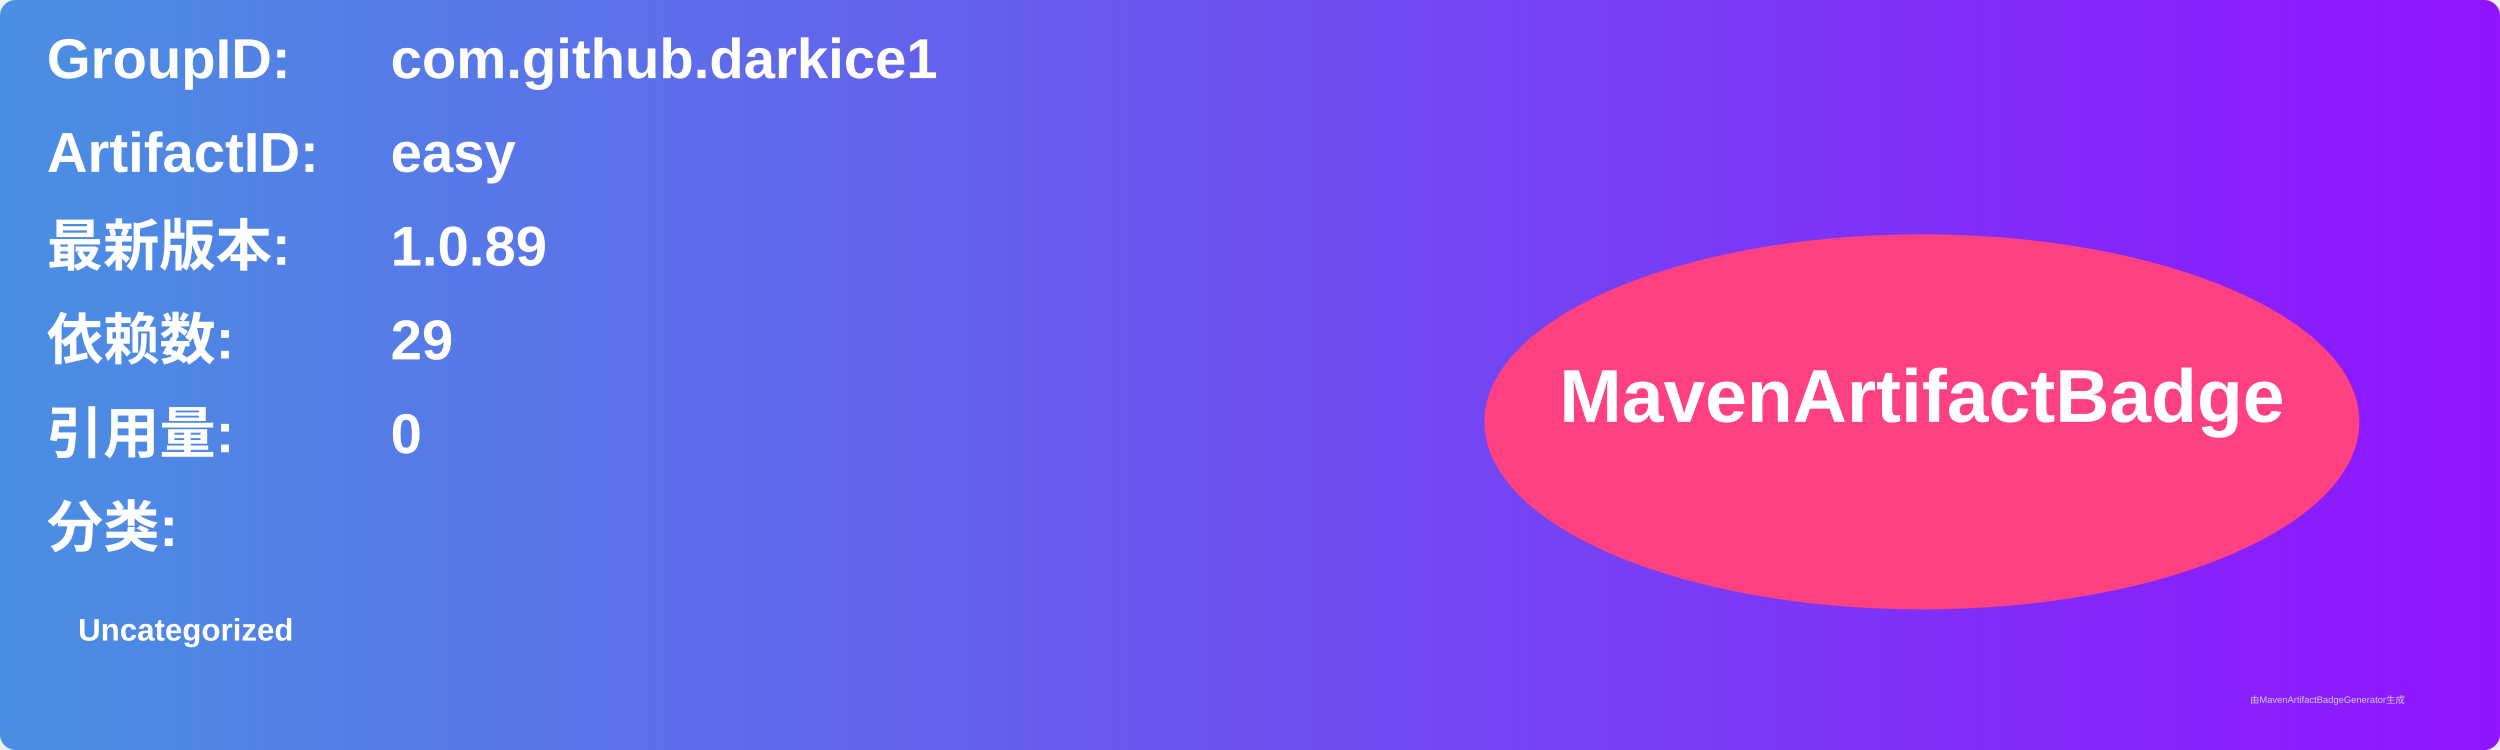
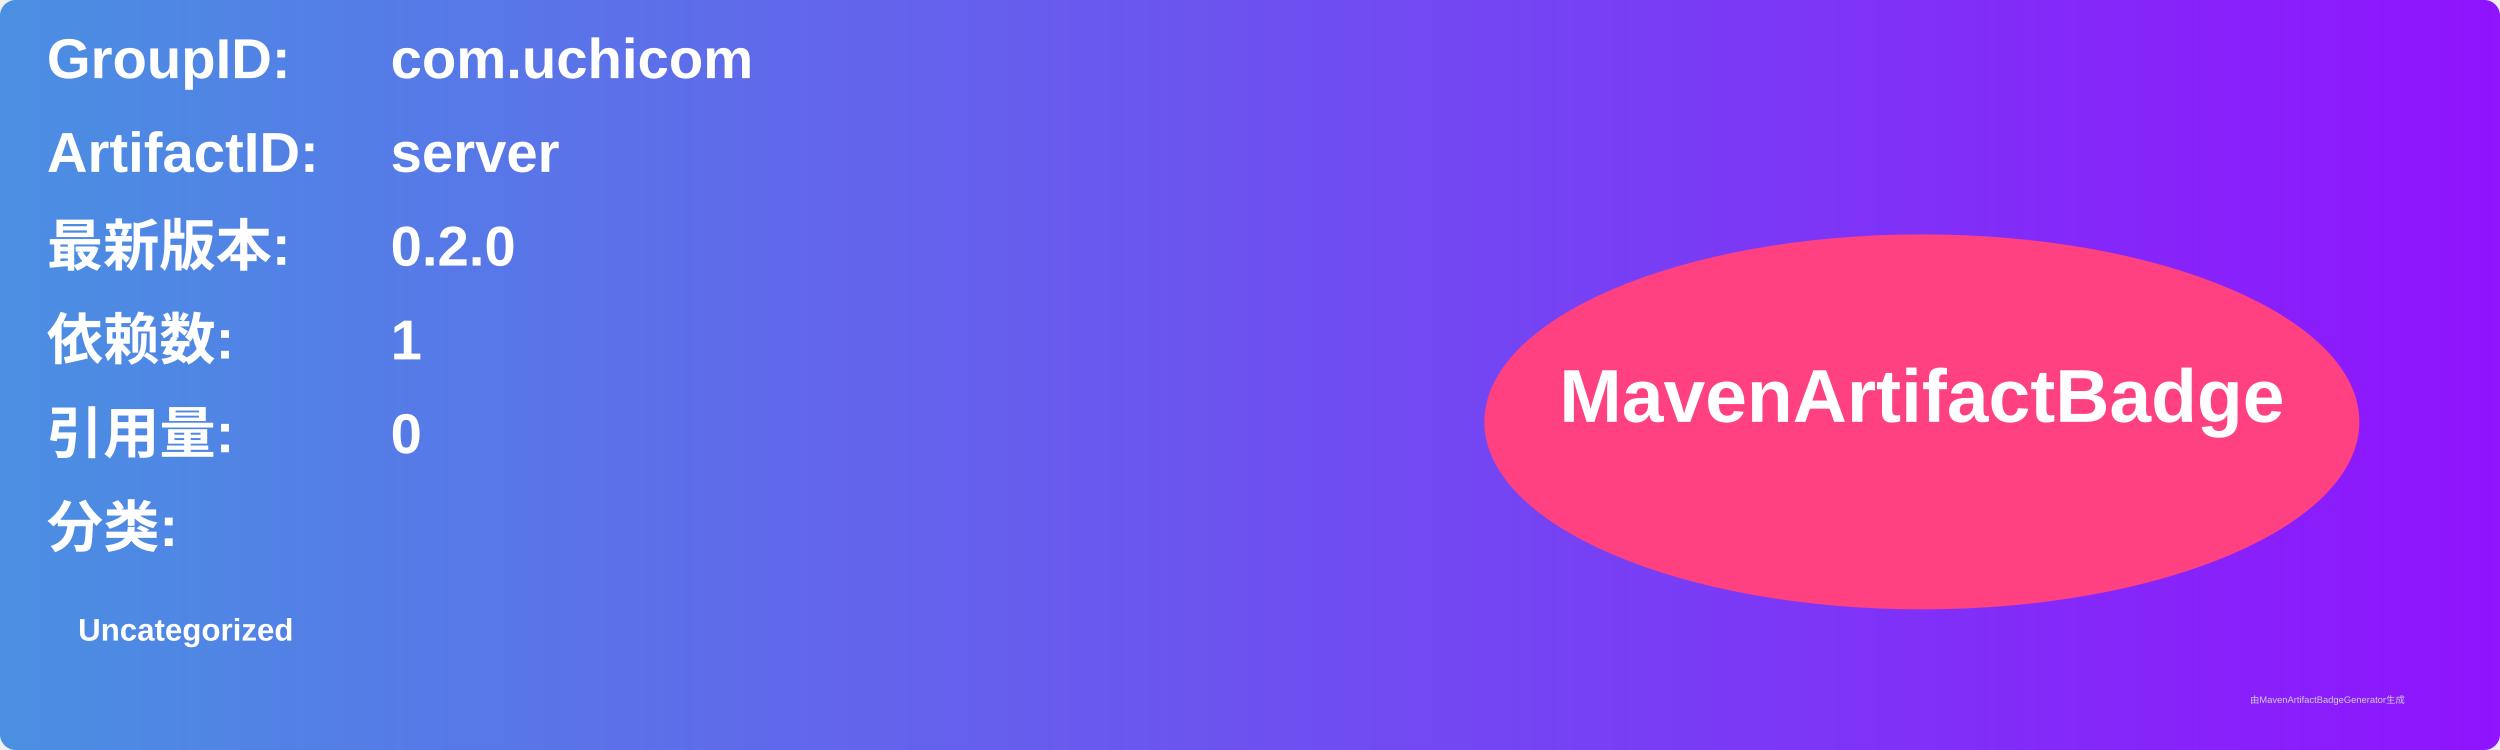
<svg xmlns="http://www.w3.org/2000/svg" width="800" height="240" viewBox="0 0 800 240">
  <linearGradient id="grad" x1="0%" y1="0%" x2="100%" y2="0%">
    <stop offset="0%" stop-color="#4a90e2" />
    <stop offset="100%" stop-color="#9013fe" />
  </linearGradient>
  <rect width="100%" height="100%" rx="5" ry="5" fill="url(#grad)" />
  <g transform="translate(15, 15)">
    <text x="0" y="10" font-family="Arial" font-size="18" fill="white" font-weight="bold" width="260">GroupID:</text>
-     <text x="110" y="10" font-family="Arial" font-size="18" fill="white" font-weight="bold" width="460">com.github.darkice1</text>
+     <text x="110" y="10" font-family="Arial" font-size="18" fill="white" font-weight="bold" width="460">com.uchicom</text>
    <text x="0" y="40" font-family="Arial" font-size="18" fill="white" font-weight="bold" width="260">ArtifactID:</text>
-     <text x="110" y="40" font-family="Arial" font-size="18" fill="white" font-weight="bold" width="460">easy</text>
+     <text x="110" y="40" font-family="Arial" font-size="18" fill="white" font-weight="bold" width="460">server</text>
    <text x="0" y="70" font-family="Arial" font-size="18" fill="white" font-weight="bold">最新版本:</text>
    <text x="110" y="70" font-family="Arial" font-size="18" fill="white" font-weight="bold">
-       <tspan font-weight="bold">1.0.89</tspan>
+       <tspan font-weight="bold">0.2.0</tspan>
    </text>
    <text x="0" y="100" font-family="Arial" font-size="18" fill="white" font-weight="bold">依赖数: </text>
    <text x="110" y="100" font-family="Arial" font-size="18" fill="white">
-       <tspan font-weight="bold">29</tspan>
+       <tspan font-weight="bold">1</tspan>
    </text>
    <text x="0" y="130" font-family="Arial" font-size="18" fill="white" font-weight="bold">引用量: </text>
    <text x="110" y="130" font-family="Arial" font-size="18" fill="white">
      <tspan font-weight="bold">0</tspan>
    </text>
    <text x="0" y="160" font-family="Arial" font-size="18" fill="white" font-weight="bold">分类:</text>
    <text x="10" y="190" font-family="Arial" font-size="10" fill="white">
      <tspan font-weight="bold">Uncategorized</tspan>
    </text>
    <ellipse cx="600" cy="120" rx="140" ry="60" fill="#ff4081" />
    <text x="600" y="120" text-anchor="middle" font-family="Arial" font-size="24" fill="white" font-weight="bold">MavenArtifactBadge</text>
  </g>
  <text x="720" y="225" font-family="Arial" font-size="3" fill="#d0d0d0">由MavenArtifactBadgeGenerator生成</text>
</svg>
